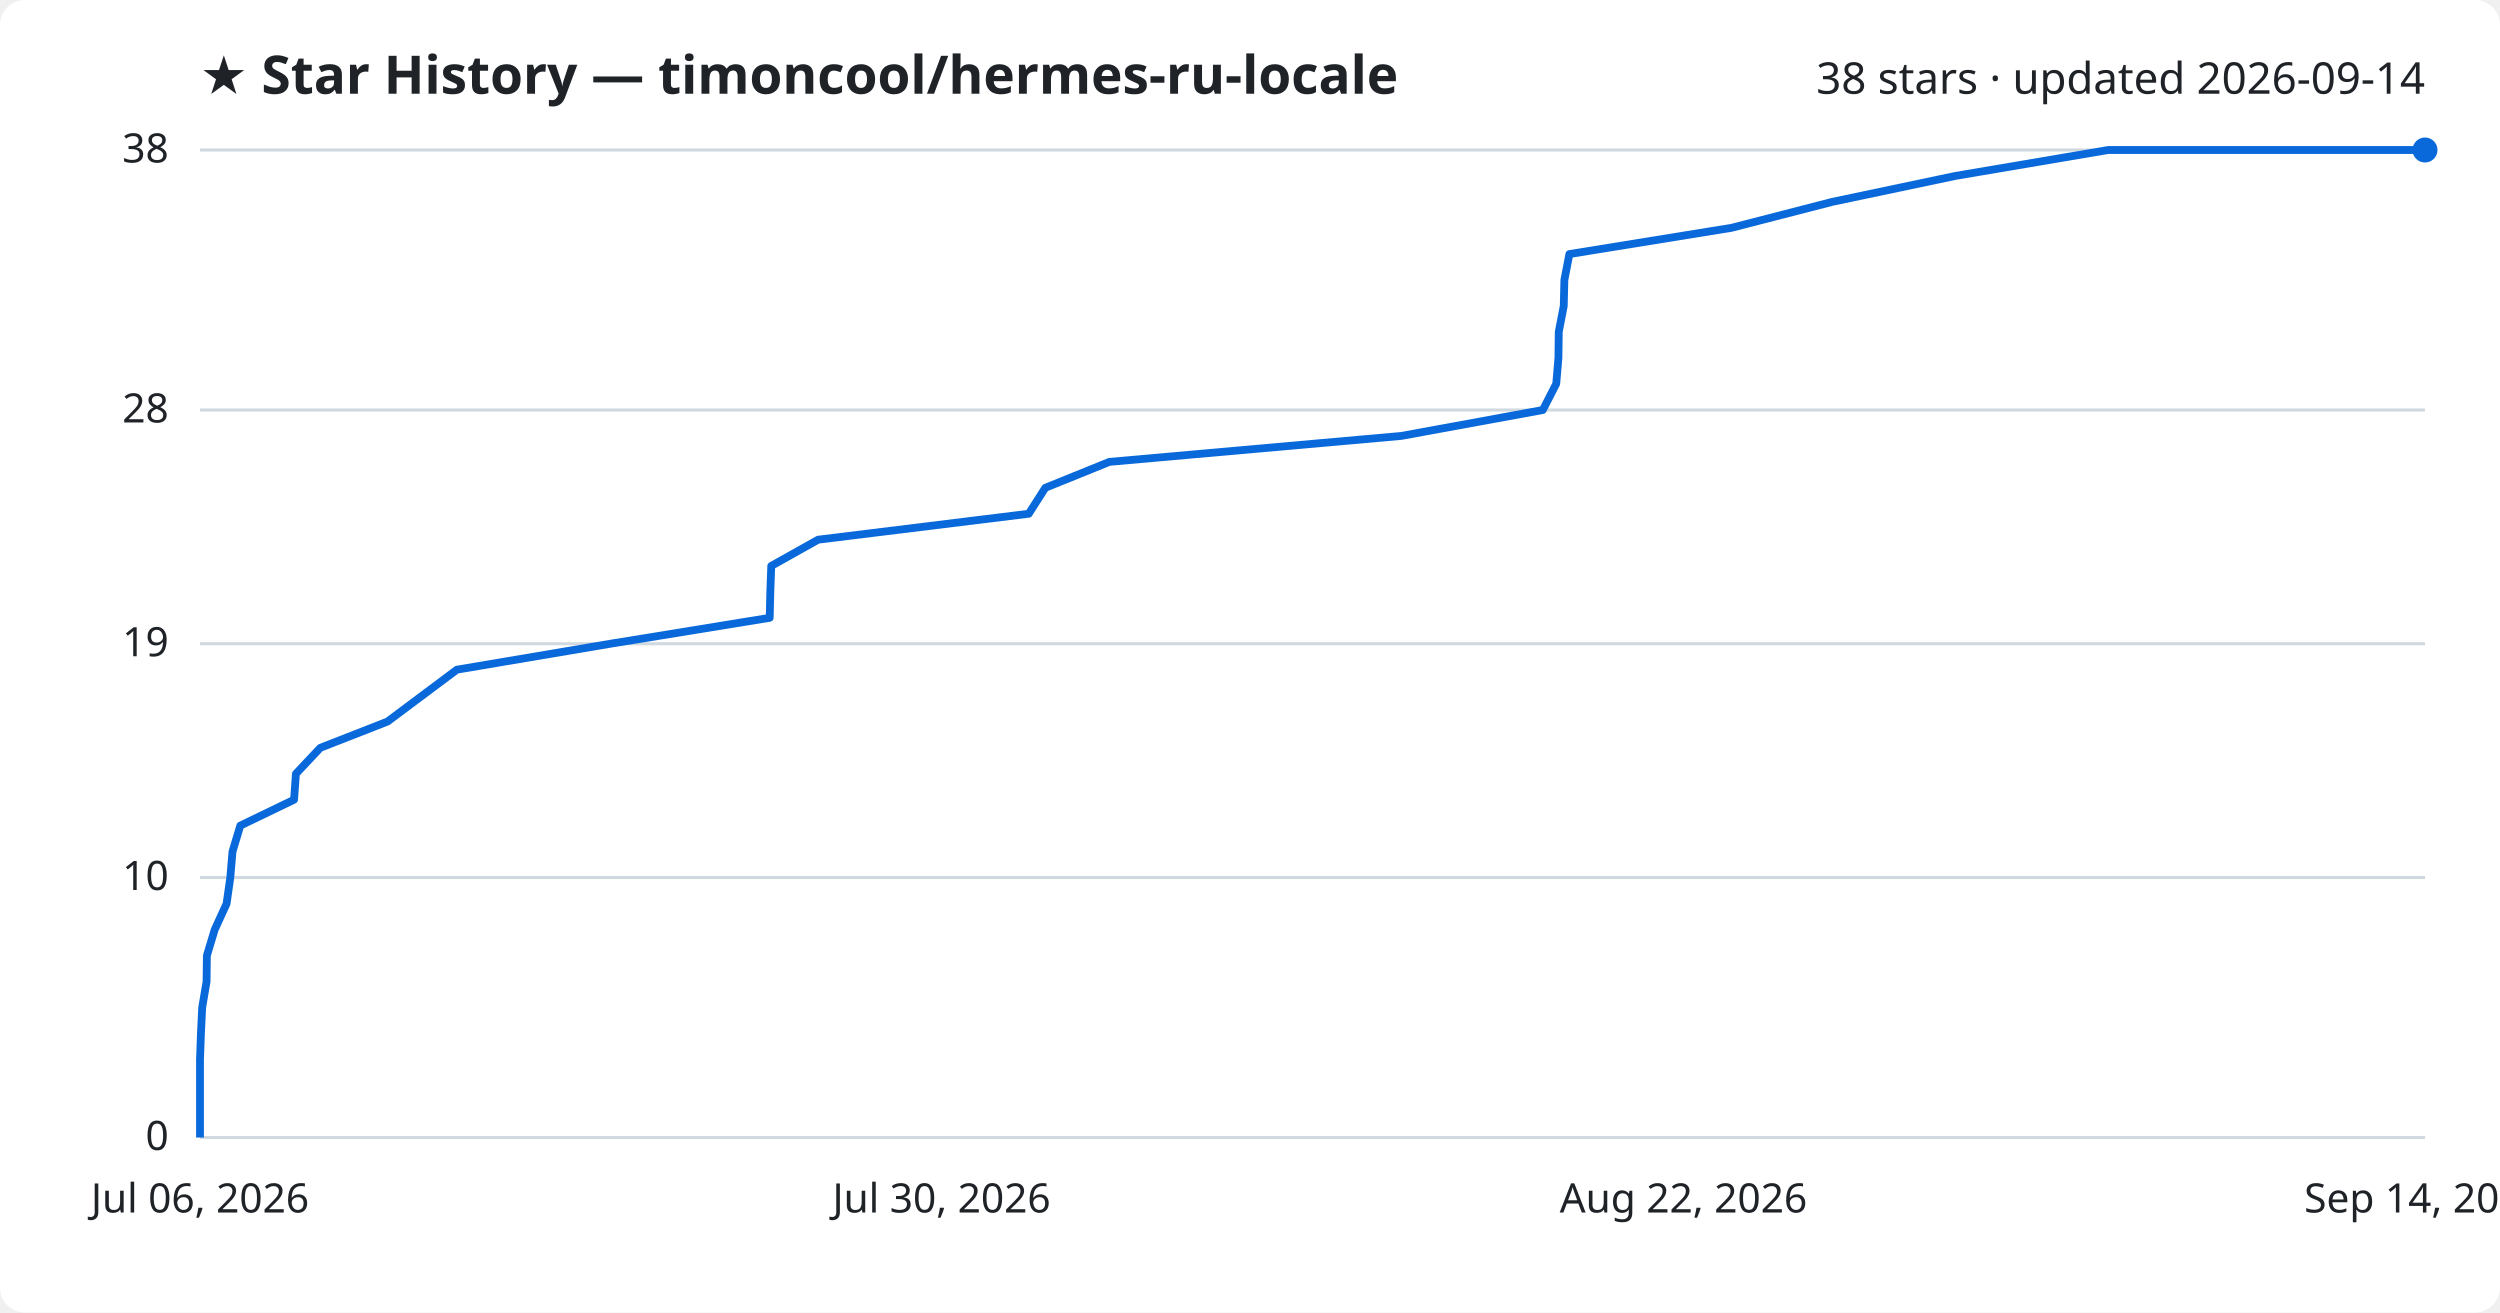
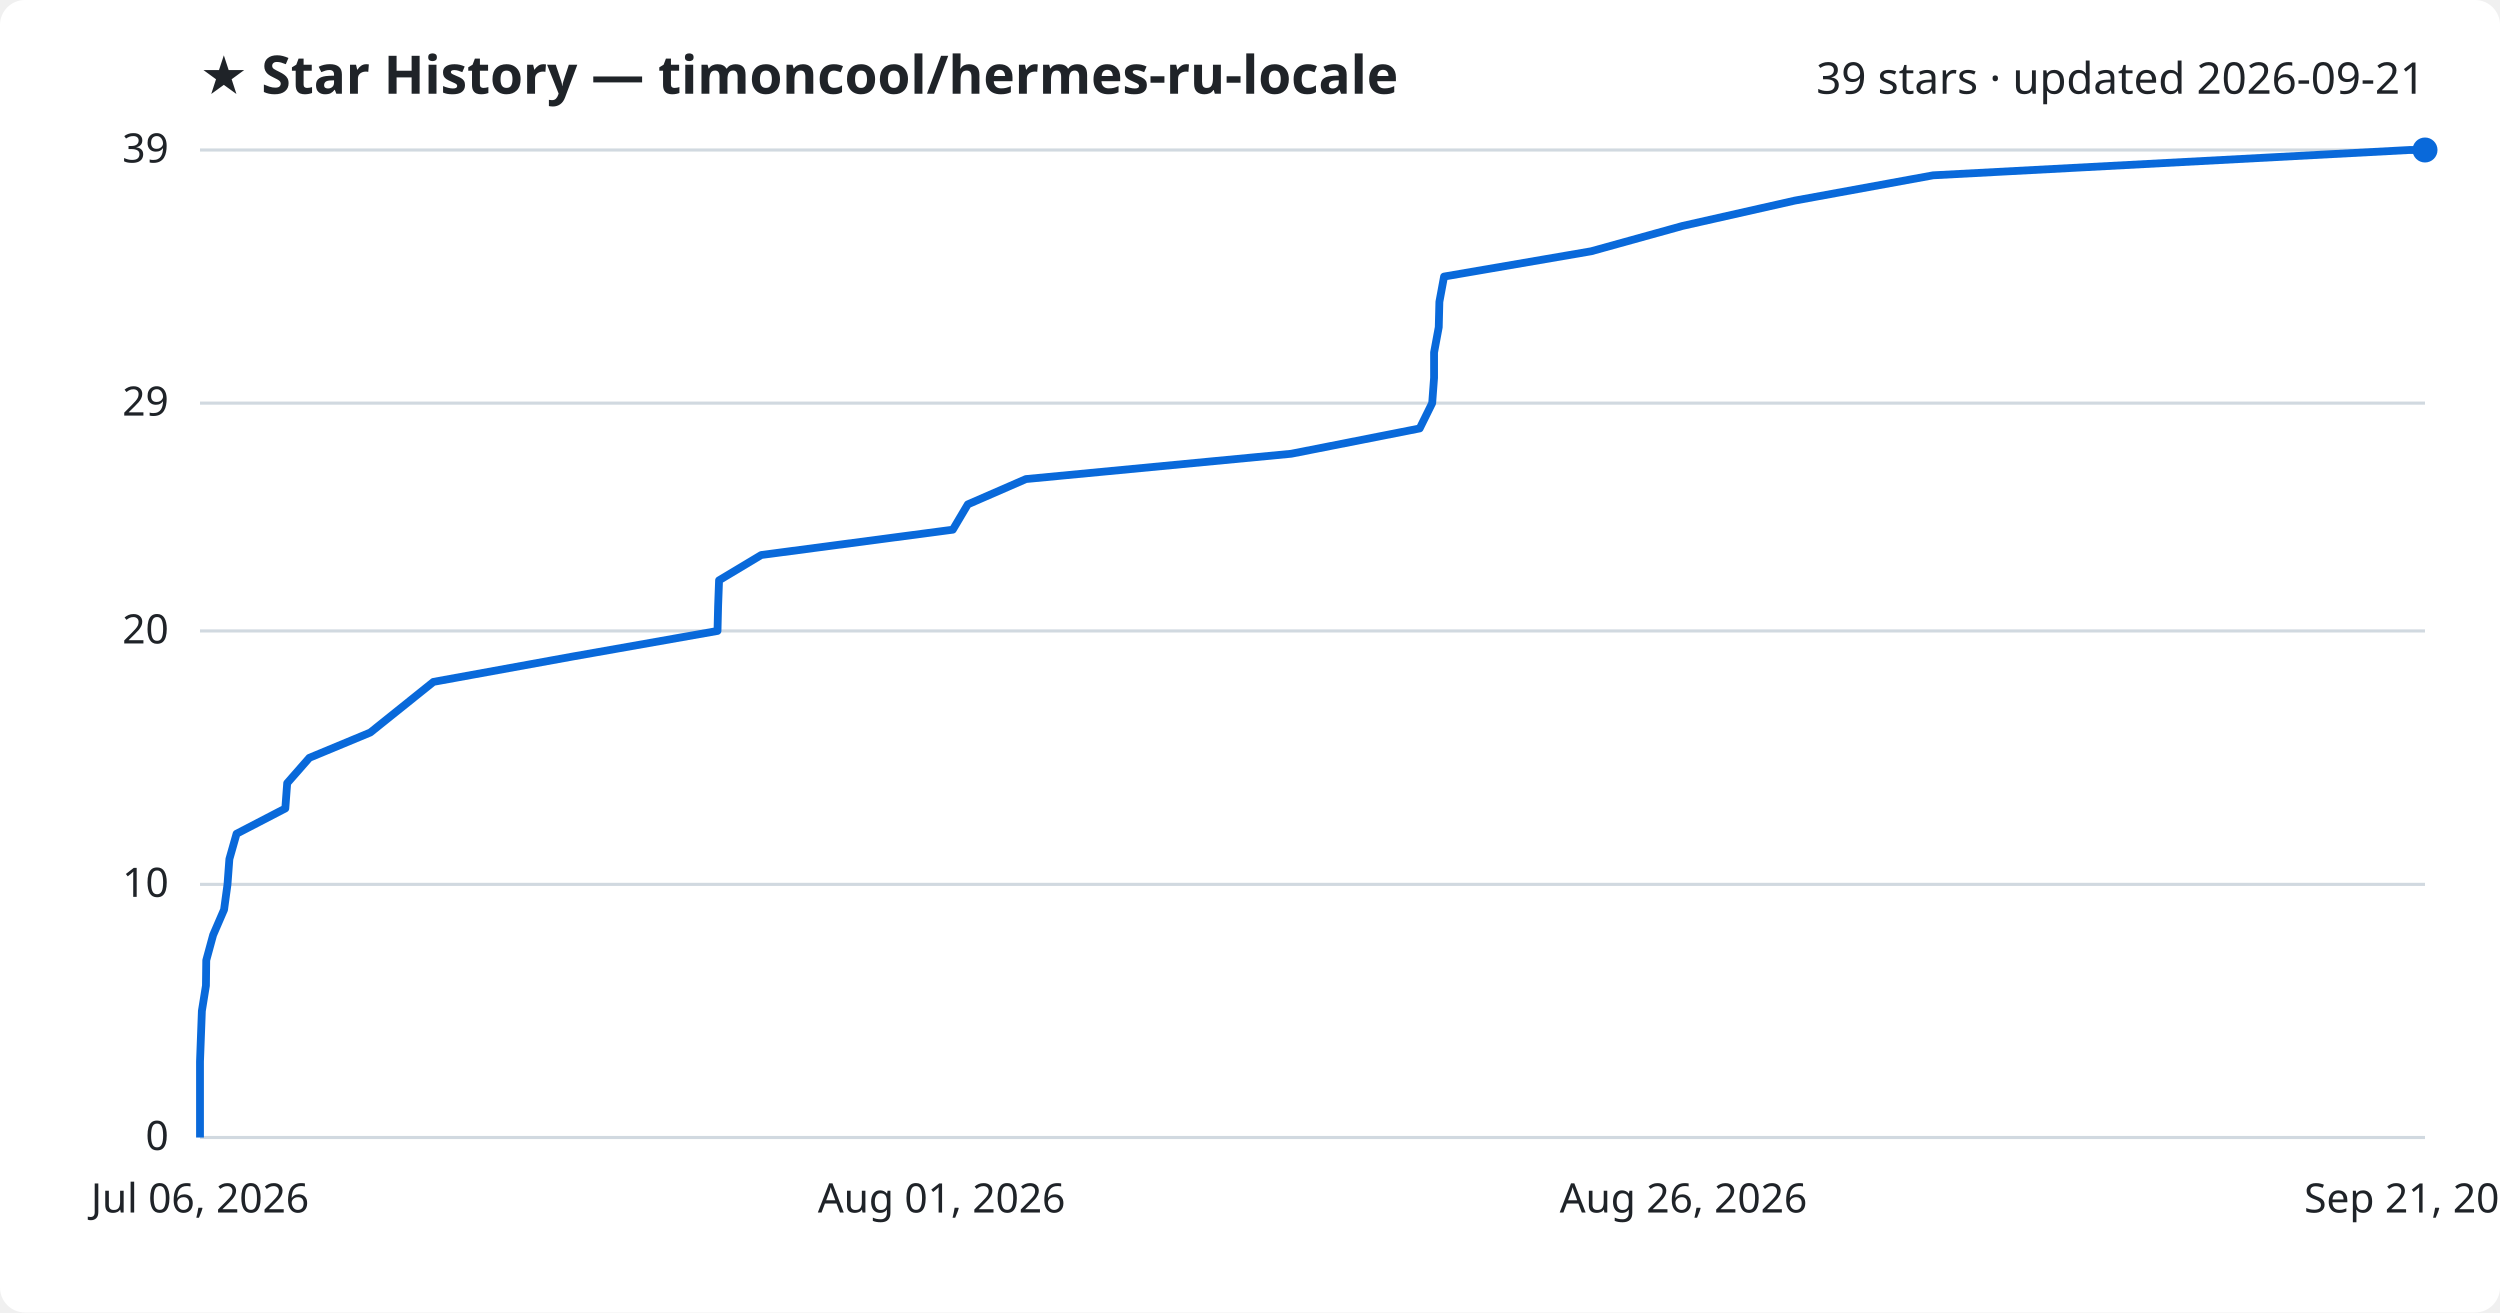
<svg xmlns="http://www.w3.org/2000/svg" viewBox="0 0 800 420" font-family="Segoe UI, sans-serif">
  <rect width="800" height="420" fill="#ffffff" rx="8" />
  <text x="64" y="30" fill="#1f2328" font-size="17" font-weight="700">★ Star History — timoncool/hermes-ru-locale</text>
-   <text x="776" y="30" fill="#1f2328" font-size="14" text-anchor="end">38 stars · updated 2026-09-14</text>
+   <text x="776" y="30" fill="#1f2328" font-size="14" text-anchor="end">39 stars · updated 2026-09-21</text>
  <line x1="64" y1="364.0" x2="776" y2="364.0" stroke="#d1d9e0" stroke-width="1" />
  <text x="54" y="368.0" fill="#1f2328" font-size="13" text-anchor="end">0</text>
-   <line x1="64" y1="280.8" x2="776" y2="280.8" stroke="#d1d9e0" stroke-width="1" />
-   <text x="54" y="284.8" fill="#1f2328" font-size="13" text-anchor="end">10</text>
-   <line x1="64" y1="206.0" x2="776" y2="206.0" stroke="#d1d9e0" stroke-width="1" />
-   <text x="54" y="210.0" fill="#1f2328" font-size="13" text-anchor="end">19</text>
-   <line x1="64" y1="131.2" x2="776" y2="131.2" stroke="#d1d9e0" stroke-width="1" />
-   <text x="54" y="135.2" fill="#1f2328" font-size="13" text-anchor="end">28</text>
+   <line x1="64" y1="283.0" x2="776" y2="283.0" stroke="#d1d9e0" stroke-width="1" />
+   <text x="54" y="287.0" fill="#1f2328" font-size="13" text-anchor="end">10</text>
+   <line x1="64" y1="201.9" x2="776" y2="201.9" stroke="#d1d9e0" stroke-width="1" />
+   <text x="54" y="205.9" fill="#1f2328" font-size="13" text-anchor="end">20</text>
+   <line x1="64" y1="129.0" x2="776" y2="129.0" stroke="#d1d9e0" stroke-width="1" />
+   <text x="54" y="133.0" fill="#1f2328" font-size="13" text-anchor="end">29</text>
  <line x1="64" y1="48.0" x2="776" y2="48.0" stroke="#d1d9e0" stroke-width="1" />
-   <text x="54" y="52.0" fill="#1f2328" font-size="13" text-anchor="end">38</text>
-   <path d="M64.0,364.0 L64.0,355.7 L64.0,347.4 L64.0,339.1 L64.3,330.7 L64.7,322.4 L66.1,314.1 L66.2,305.8 L68.7,297.5 L72.5,289.2 L73.7,280.8 L74.4,272.5 L76.9,264.2 L94.1,255.9 L94.7,247.6 L102.5,239.3 L124.0,230.9 L135.1,222.6 L146.2,214.3 L195.3,206.0 L246.3,197.7 L246.5,189.4 L246.8,181.1 L261.8,172.7 L329.2,164.4 L334.5,156.1 L355.0,147.8 L448.4,139.5 L493.7,131.2 L498.0,122.8 L498.7,114.5 L498.8,106.2 L500.4,97.9 L500.6,89.6 L502.2,81.3 L554.1,72.9 L586.3,64.6 L625.7,56.3 L674.6,48.0 L776.0,48.0" fill="none" stroke="#0969da" stroke-width="2.5" stroke-linejoin="round" />
+   <text x="54" y="52.0" fill="#1f2328" font-size="13" text-anchor="end">39</text>
+   <path d="M64.0,364.0 L64.0,355.9 L64.0,347.8 L64.0,339.7 L64.3,331.6 L64.6,323.5 L65.9,315.4 L66.0,307.3 L68.2,299.2 L71.7,291.1 L72.8,283.0 L73.4,274.9 L75.7,266.8 L91.3,258.7 L91.9,250.6 L99.0,242.5 L118.5,234.4 L128.6,226.3 L138.7,218.2 L183.2,210.1 L229.6,201.9 L229.8,193.8 L230.1,185.7 L243.6,177.6 L304.9,169.5 L309.7,161.4 L328.3,153.3 L413.2,145.2 L454.3,137.1 L458.3,129.0 L458.9,120.9 L458.9,112.8 L460.4,104.7 L460.6,96.6 L462.1,88.5 L509.2,80.4 L538.4,72.3 L574.3,64.2 L618.6,56.1 L771.0,48.0 L776.0,48.0" fill="none" stroke="#0969da" stroke-width="2.5" stroke-linejoin="round" />
  <circle cx="776.0" cy="48.0" r="4" fill="#0969da" />
  <text x="64.0" y="388" fill="#1f2328" font-size="13" text-anchor="middle">Jul 06, 2026</text>
-   <text x="301.3" y="388" fill="#1f2328" font-size="13" text-anchor="middle">Jul 30, 2026</text>
-   <text x="538.7" y="388" fill="#1f2328" font-size="13" text-anchor="middle">Aug 22, 2026</text>
-   <text x="776.0" y="388" fill="#1f2328" font-size="13" text-anchor="middle">Sep 14, 2026</text>
+   <text x="301.3" y="388" fill="#1f2328" font-size="13" text-anchor="middle">Aug 01, 2026</text>
+   <text x="538.7" y="388" fill="#1f2328" font-size="13" text-anchor="middle">Aug 26, 2026</text>
+   <text x="776.0" y="388" fill="#1f2328" font-size="13" text-anchor="middle">Sep 21, 2026</text>
</svg>
